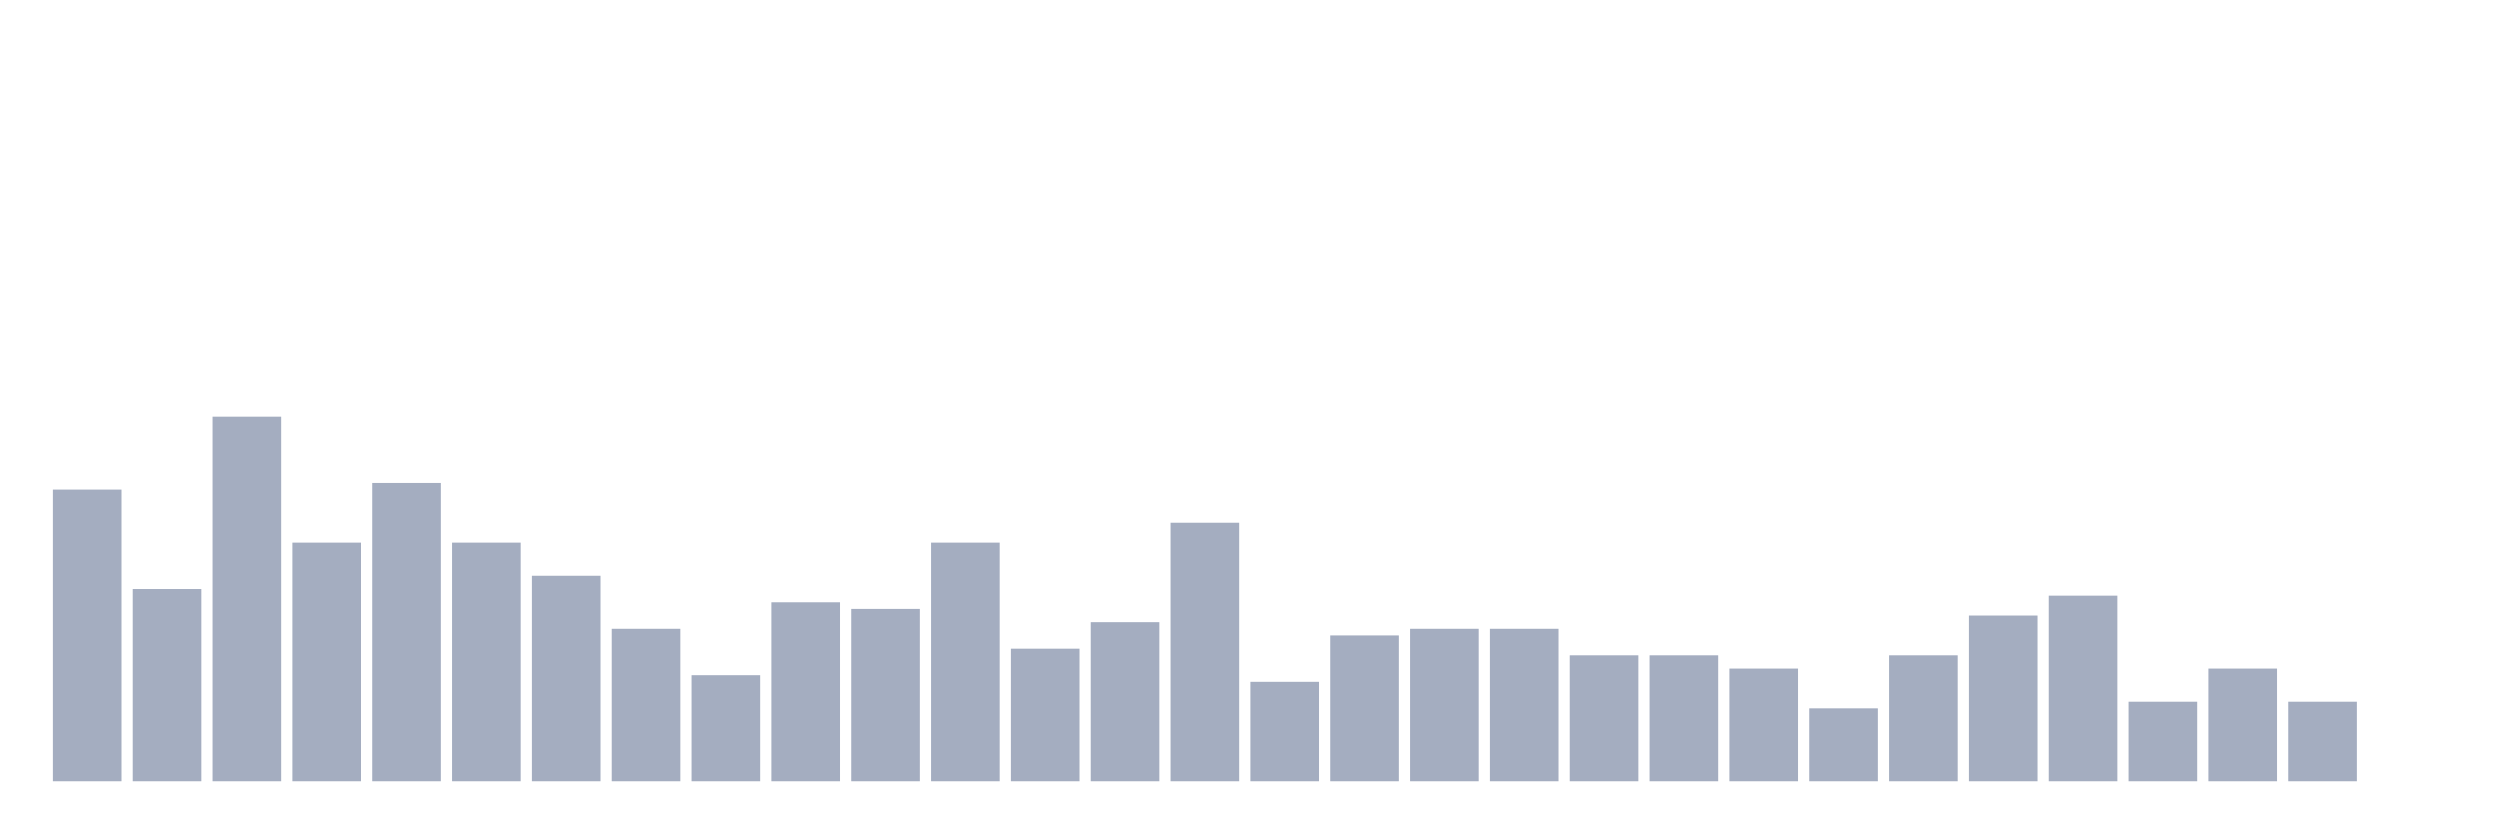
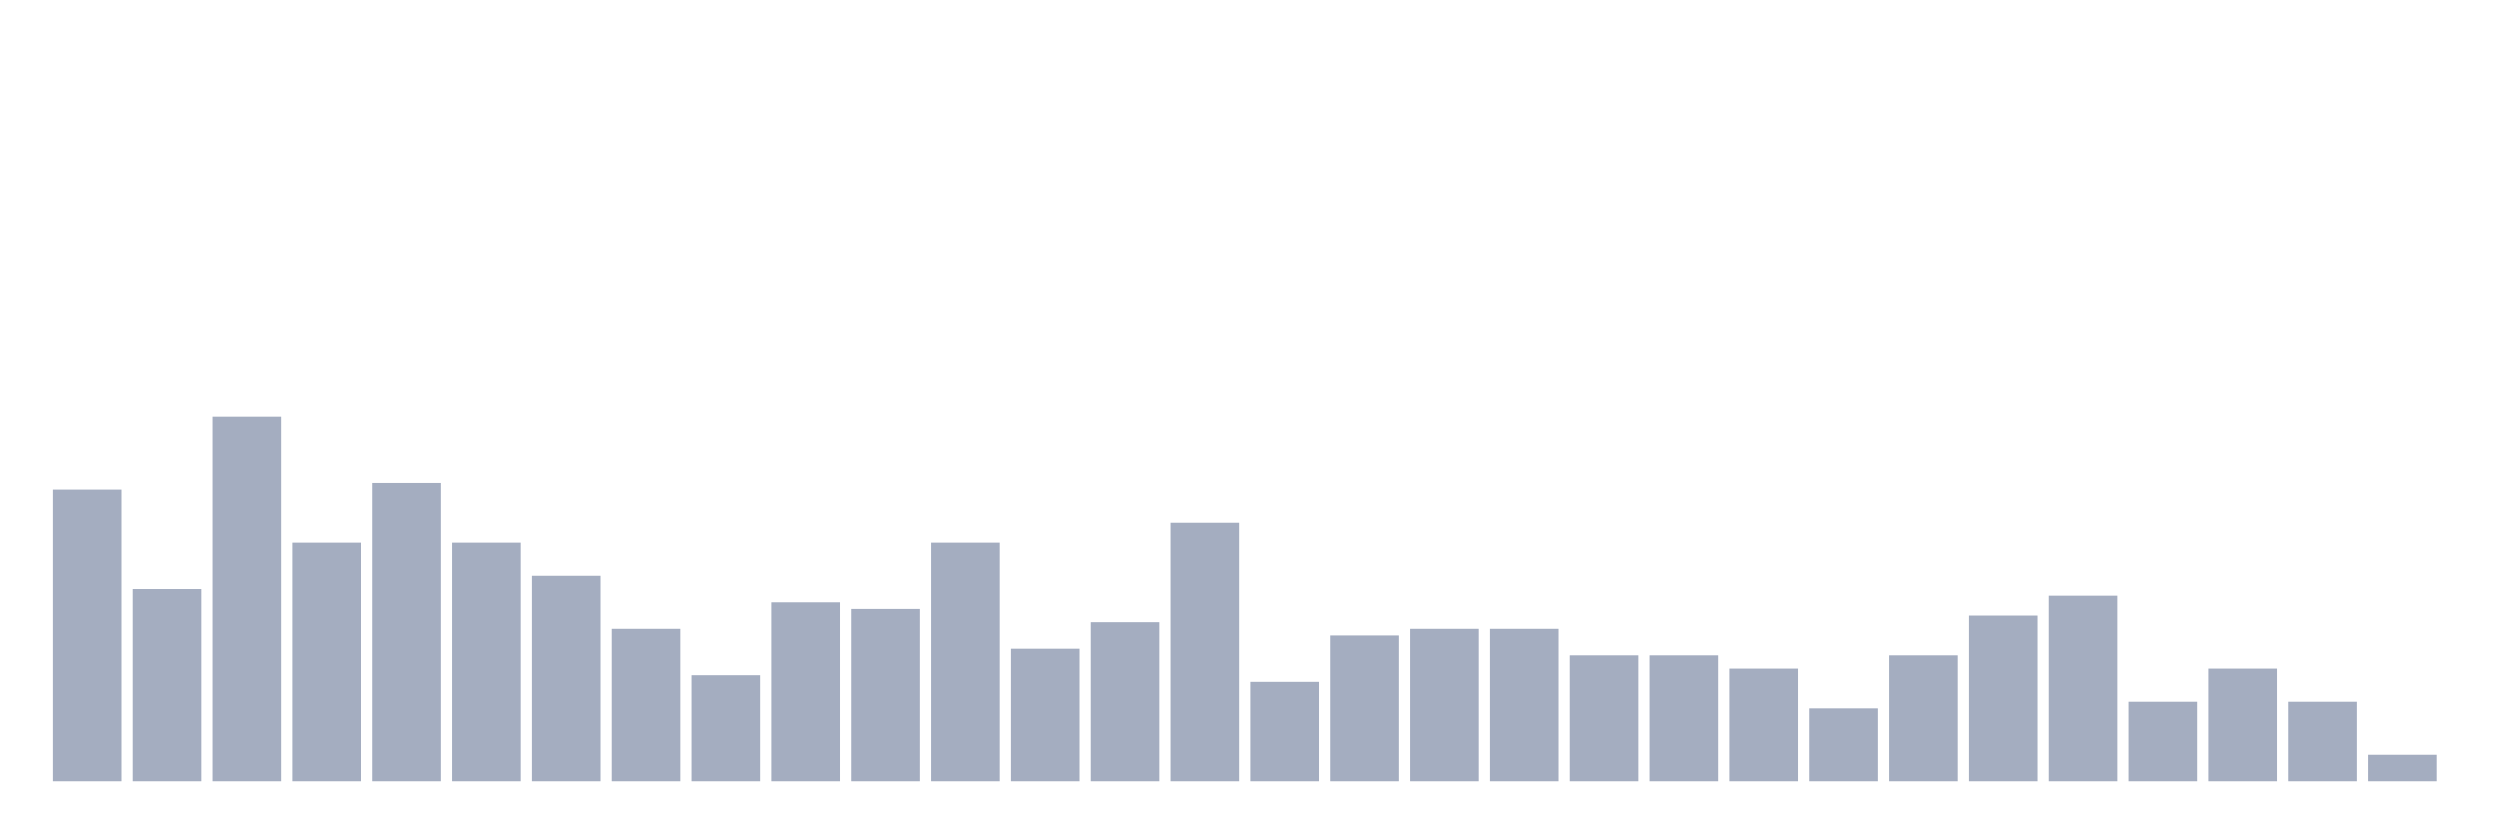
<svg xmlns="http://www.w3.org/2000/svg" viewBox="0 0 480 160">
  <g transform="translate(10,10)">
    <rect class="bar" x="0.153" width="13.175" y="84" height="56" fill="rgb(164,173,192)" />
    <rect class="bar" x="15.482" width="13.175" y="103.091" height="36.909" fill="rgb(164,173,192)" />
    <rect class="bar" x="30.81" width="13.175" y="70" height="70" fill="rgb(164,173,192)" />
    <rect class="bar" x="46.138" width="13.175" y="94.182" height="45.818" fill="rgb(164,173,192)" />
    <rect class="bar" x="61.466" width="13.175" y="82.727" height="57.273" fill="rgb(164,173,192)" />
    <rect class="bar" x="76.794" width="13.175" y="94.182" height="45.818" fill="rgb(164,173,192)" />
    <rect class="bar" x="92.123" width="13.175" y="100.545" height="39.455" fill="rgb(164,173,192)" />
    <rect class="bar" x="107.451" width="13.175" y="110.727" height="29.273" fill="rgb(164,173,192)" />
    <rect class="bar" x="122.779" width="13.175" y="119.636" height="20.364" fill="rgb(164,173,192)" />
    <rect class="bar" x="138.107" width="13.175" y="105.636" height="34.364" fill="rgb(164,173,192)" />
    <rect class="bar" x="153.436" width="13.175" y="106.909" height="33.091" fill="rgb(164,173,192)" />
    <rect class="bar" x="168.764" width="13.175" y="94.182" height="45.818" fill="rgb(164,173,192)" />
    <rect class="bar" x="184.092" width="13.175" y="114.545" height="25.455" fill="rgb(164,173,192)" />
    <rect class="bar" x="199.42" width="13.175" y="109.455" height="30.545" fill="rgb(164,173,192)" />
    <rect class="bar" x="214.748" width="13.175" y="90.364" height="49.636" fill="rgb(164,173,192)" />
    <rect class="bar" x="230.077" width="13.175" y="120.909" height="19.091" fill="rgb(164,173,192)" />
    <rect class="bar" x="245.405" width="13.175" y="112" height="28" fill="rgb(164,173,192)" />
    <rect class="bar" x="260.733" width="13.175" y="110.727" height="29.273" fill="rgb(164,173,192)" />
    <rect class="bar" x="276.061" width="13.175" y="110.727" height="29.273" fill="rgb(164,173,192)" />
    <rect class="bar" x="291.39" width="13.175" y="115.818" height="24.182" fill="rgb(164,173,192)" />
    <rect class="bar" x="306.718" width="13.175" y="115.818" height="24.182" fill="rgb(164,173,192)" />
    <rect class="bar" x="322.046" width="13.175" y="118.364" height="21.636" fill="rgb(164,173,192)" />
    <rect class="bar" x="337.374" width="13.175" y="126" height="14" fill="rgb(164,173,192)" />
    <rect class="bar" x="352.702" width="13.175" y="115.818" height="24.182" fill="rgb(164,173,192)" />
    <rect class="bar" x="368.031" width="13.175" y="108.182" height="31.818" fill="rgb(164,173,192)" />
    <rect class="bar" x="383.359" width="13.175" y="104.364" height="35.636" fill="rgb(164,173,192)" />
    <rect class="bar" x="398.687" width="13.175" y="124.727" height="15.273" fill="rgb(164,173,192)" />
    <rect class="bar" x="414.015" width="13.175" y="118.364" height="21.636" fill="rgb(164,173,192)" />
    <rect class="bar" x="429.344" width="13.175" y="124.727" height="15.273" fill="rgb(164,173,192)" />
-     <rect class="bar" x="444.672" width="13.175" y="140" height="0" fill="rgb(164,173,192)" />
+     <rect class="bar" x="444.672" width="13.175" y="134.909" height="5.091" fill="rgb(164,173,192)" />
  </g>
</svg>
